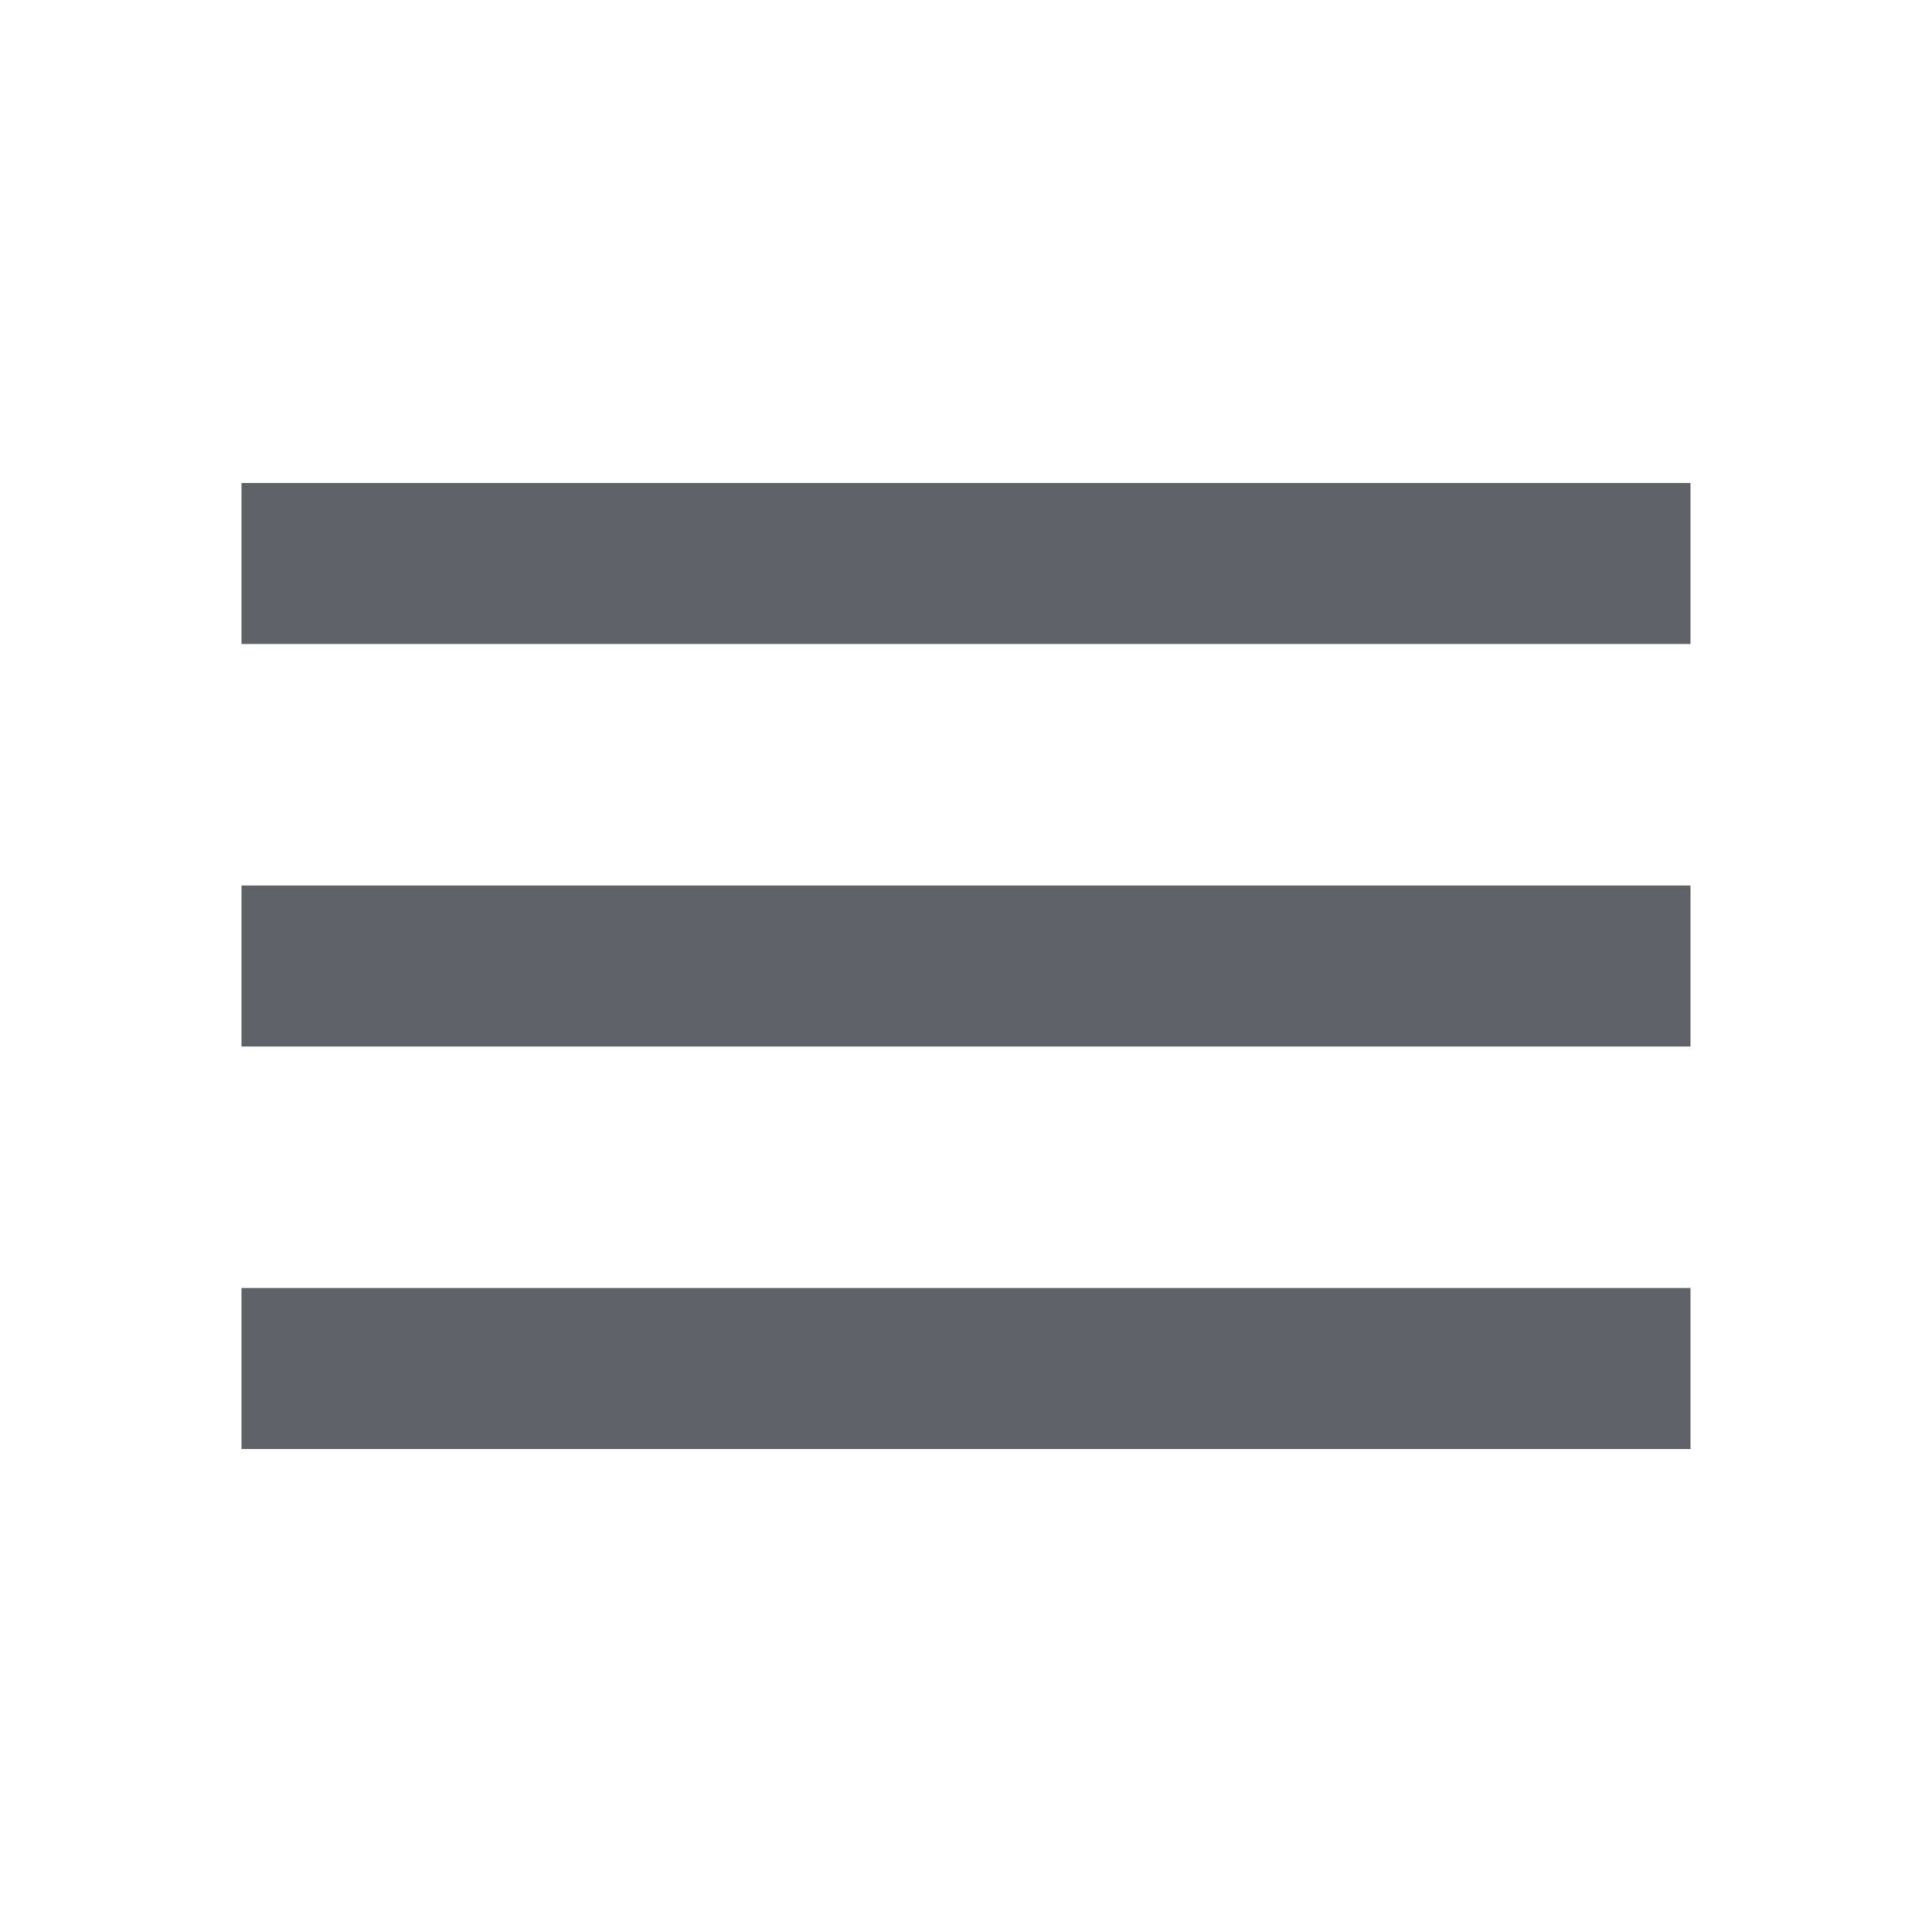
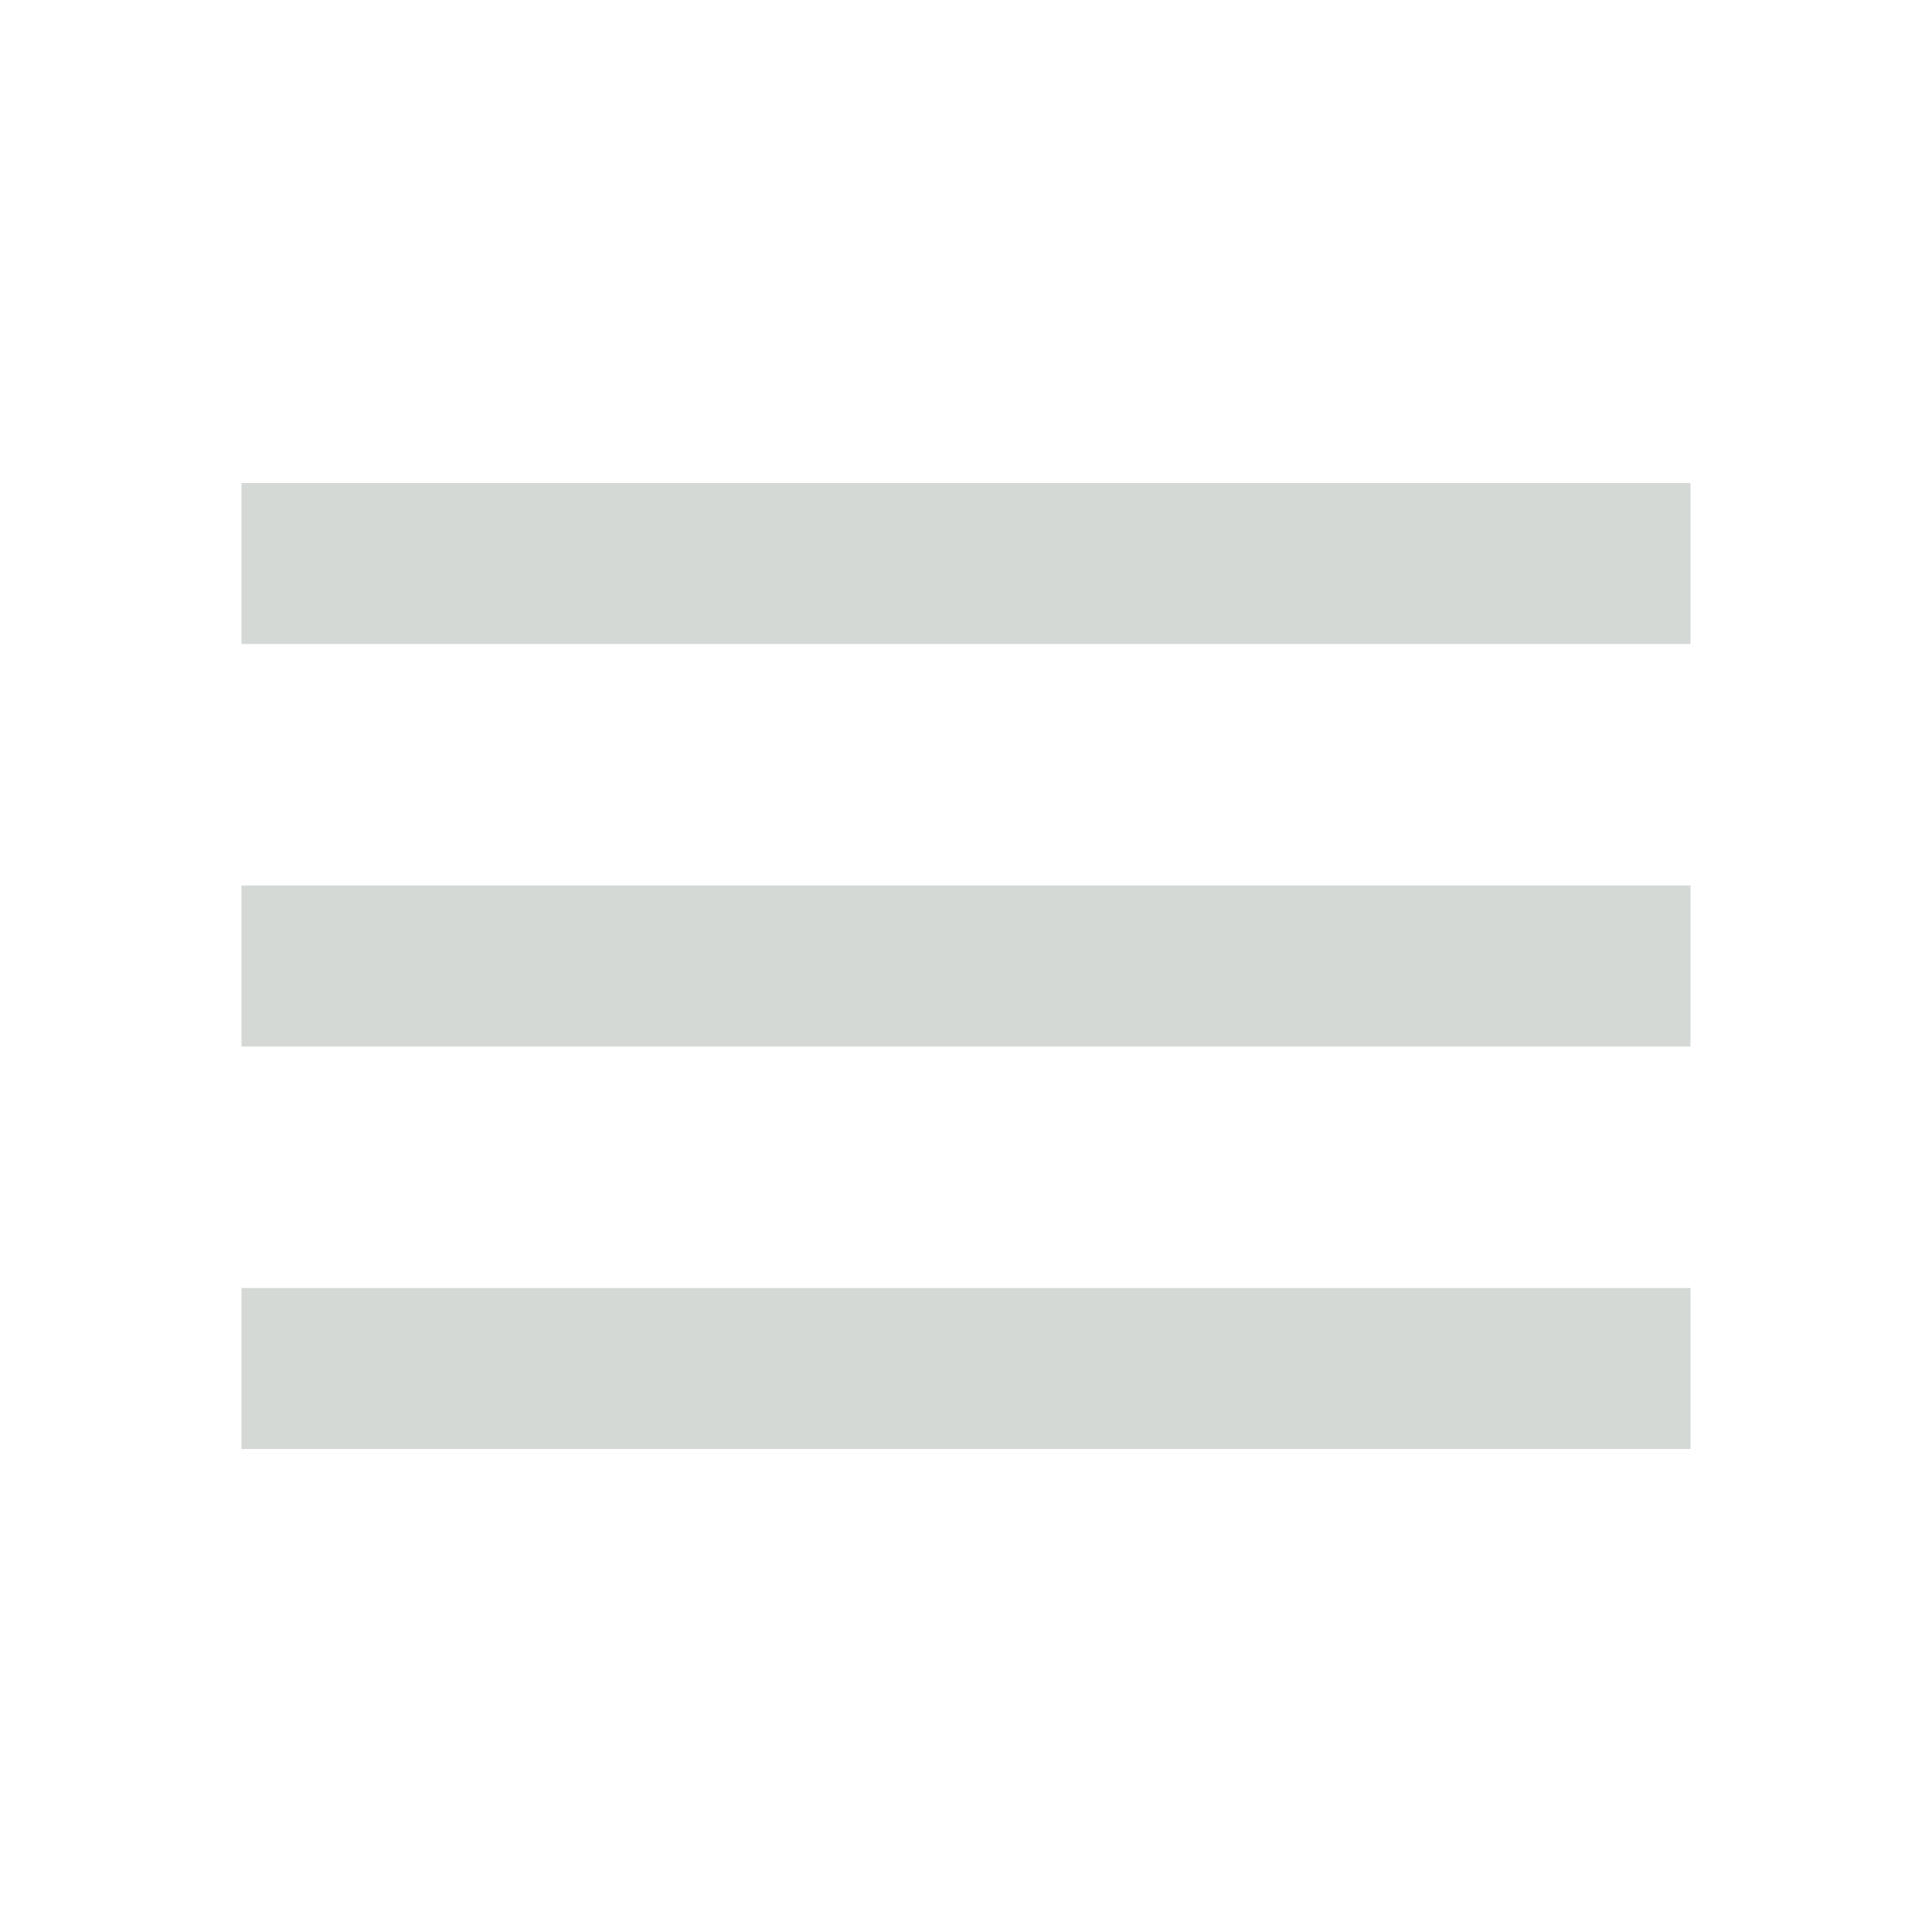
- <svg xmlns="http://www.w3.org/2000/svg" height="24px" viewBox="0 -960 960 960" width="24px" fill="#5f6368">
+ <svg xmlns="http://www.w3.org/2000/svg" height="24px" viewBox="0 -960 960 960" width="24px" fill="#D4D9D6">
  <path d="M120-240v-80h720v80H120Zm0-200v-80h720v80H120Zm0-200v-80h720v80H120Z" />
</svg>
